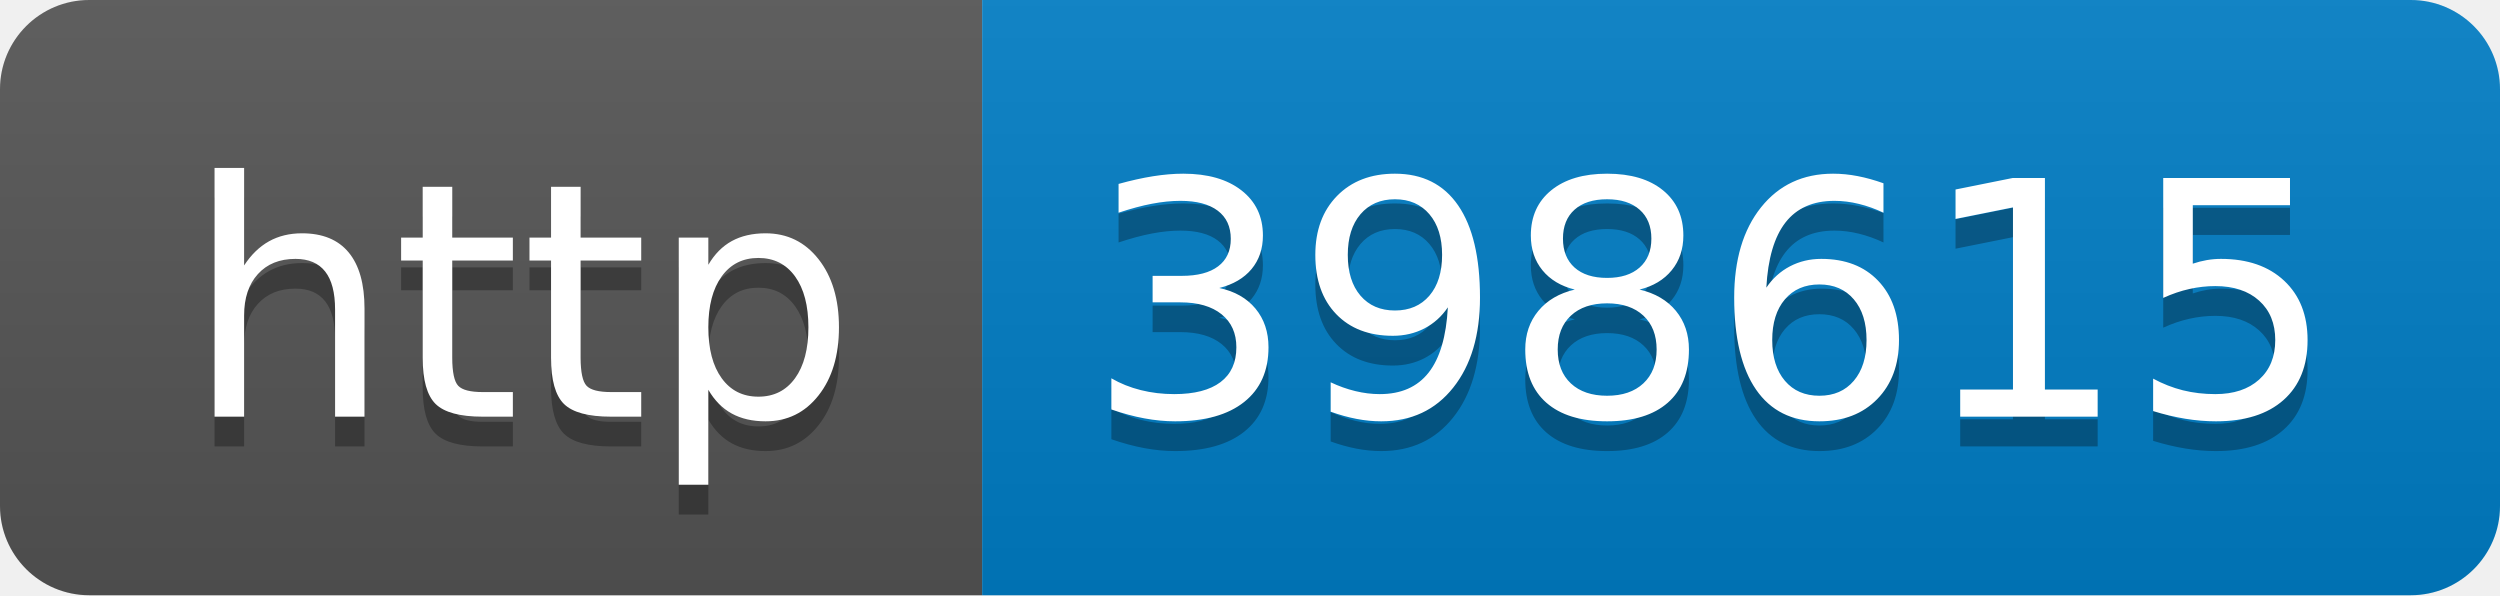
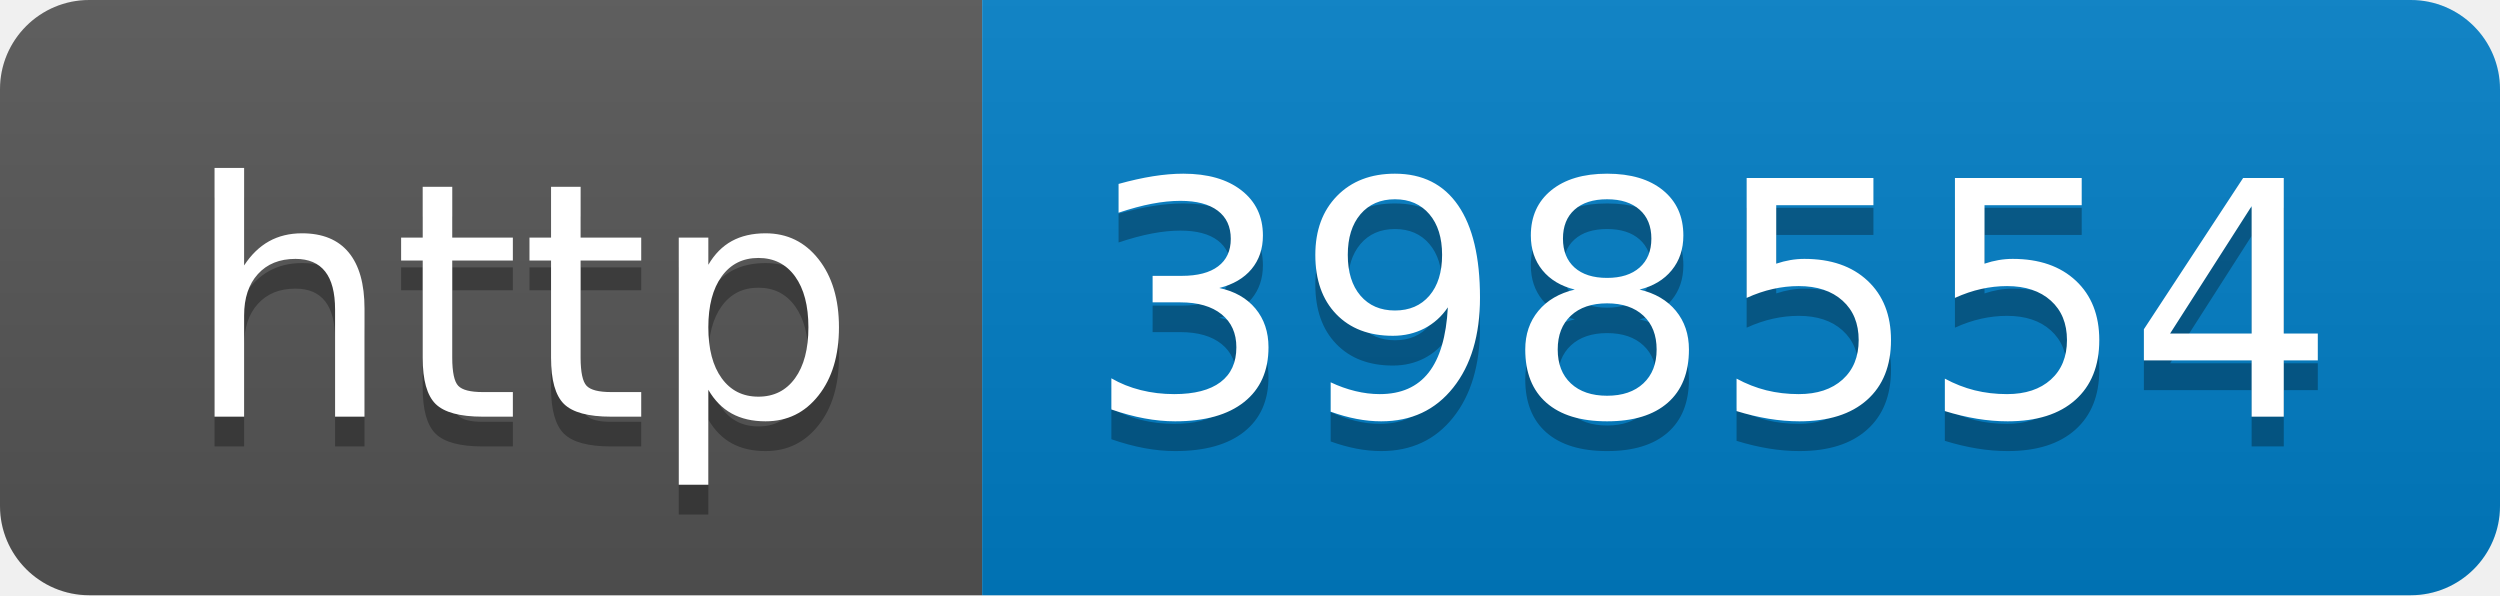
- <svg xmlns="http://www.w3.org/2000/svg" width="84" height="20" role="img" aria-label="http: 398615">
+ <svg xmlns="http://www.w3.org/2000/svg" width="84" height="20" role="img" aria-label="http: 398554">
  <linearGradient id="s" x2="0" y2="100%">
    <stop offset="0" stop-color="#bbb" stop-opacity=".1" />
    <stop offset="1" stop-opacity=".1" />
  </linearGradient>
  <clipPath id="r">
    <rect width="84" height="20" rx="3" fill="#fff" />
  </clipPath>
  <g clip-path="url(#r)">
    <rect width="33" height="20" fill="#555" />
    <rect x="33" width="51" height="20" fill="#007ec6" />
    <rect width="84" height="20" fill="url(#s)" />
  </g>
  <g fill="#fff" text-anchor="middle" font-family="Verdana,Geneva,DejaVu Sans,sans-serif" text-rendering="geometricPrecision" font-size="110">
    <text aria-hidden="true" x="175" y="150" fill="#010101" fill-opacity=".3" transform="scale(.1)" textLength="230">http</text>
    <text x="175" y="140" transform="scale(.1)" fill="#fff" textLength="230">http</text>
-     <text aria-hidden="true" x="575" y="150" fill="#010101" fill-opacity=".3" transform="scale(.1)" textLength="410">398615</text>
-     <text x="575" y="140" transform="scale(.1)" fill="#fff" textLength="410">398615</text>
+     <text aria-hidden="true" x="575" y="150" fill="#010101" fill-opacity=".3" transform="scale(.1)" textLength="410">398554</text>
+     <text x="575" y="140" transform="scale(.1)" fill="#fff" textLength="410">398554</text>
  </g>
</svg>
